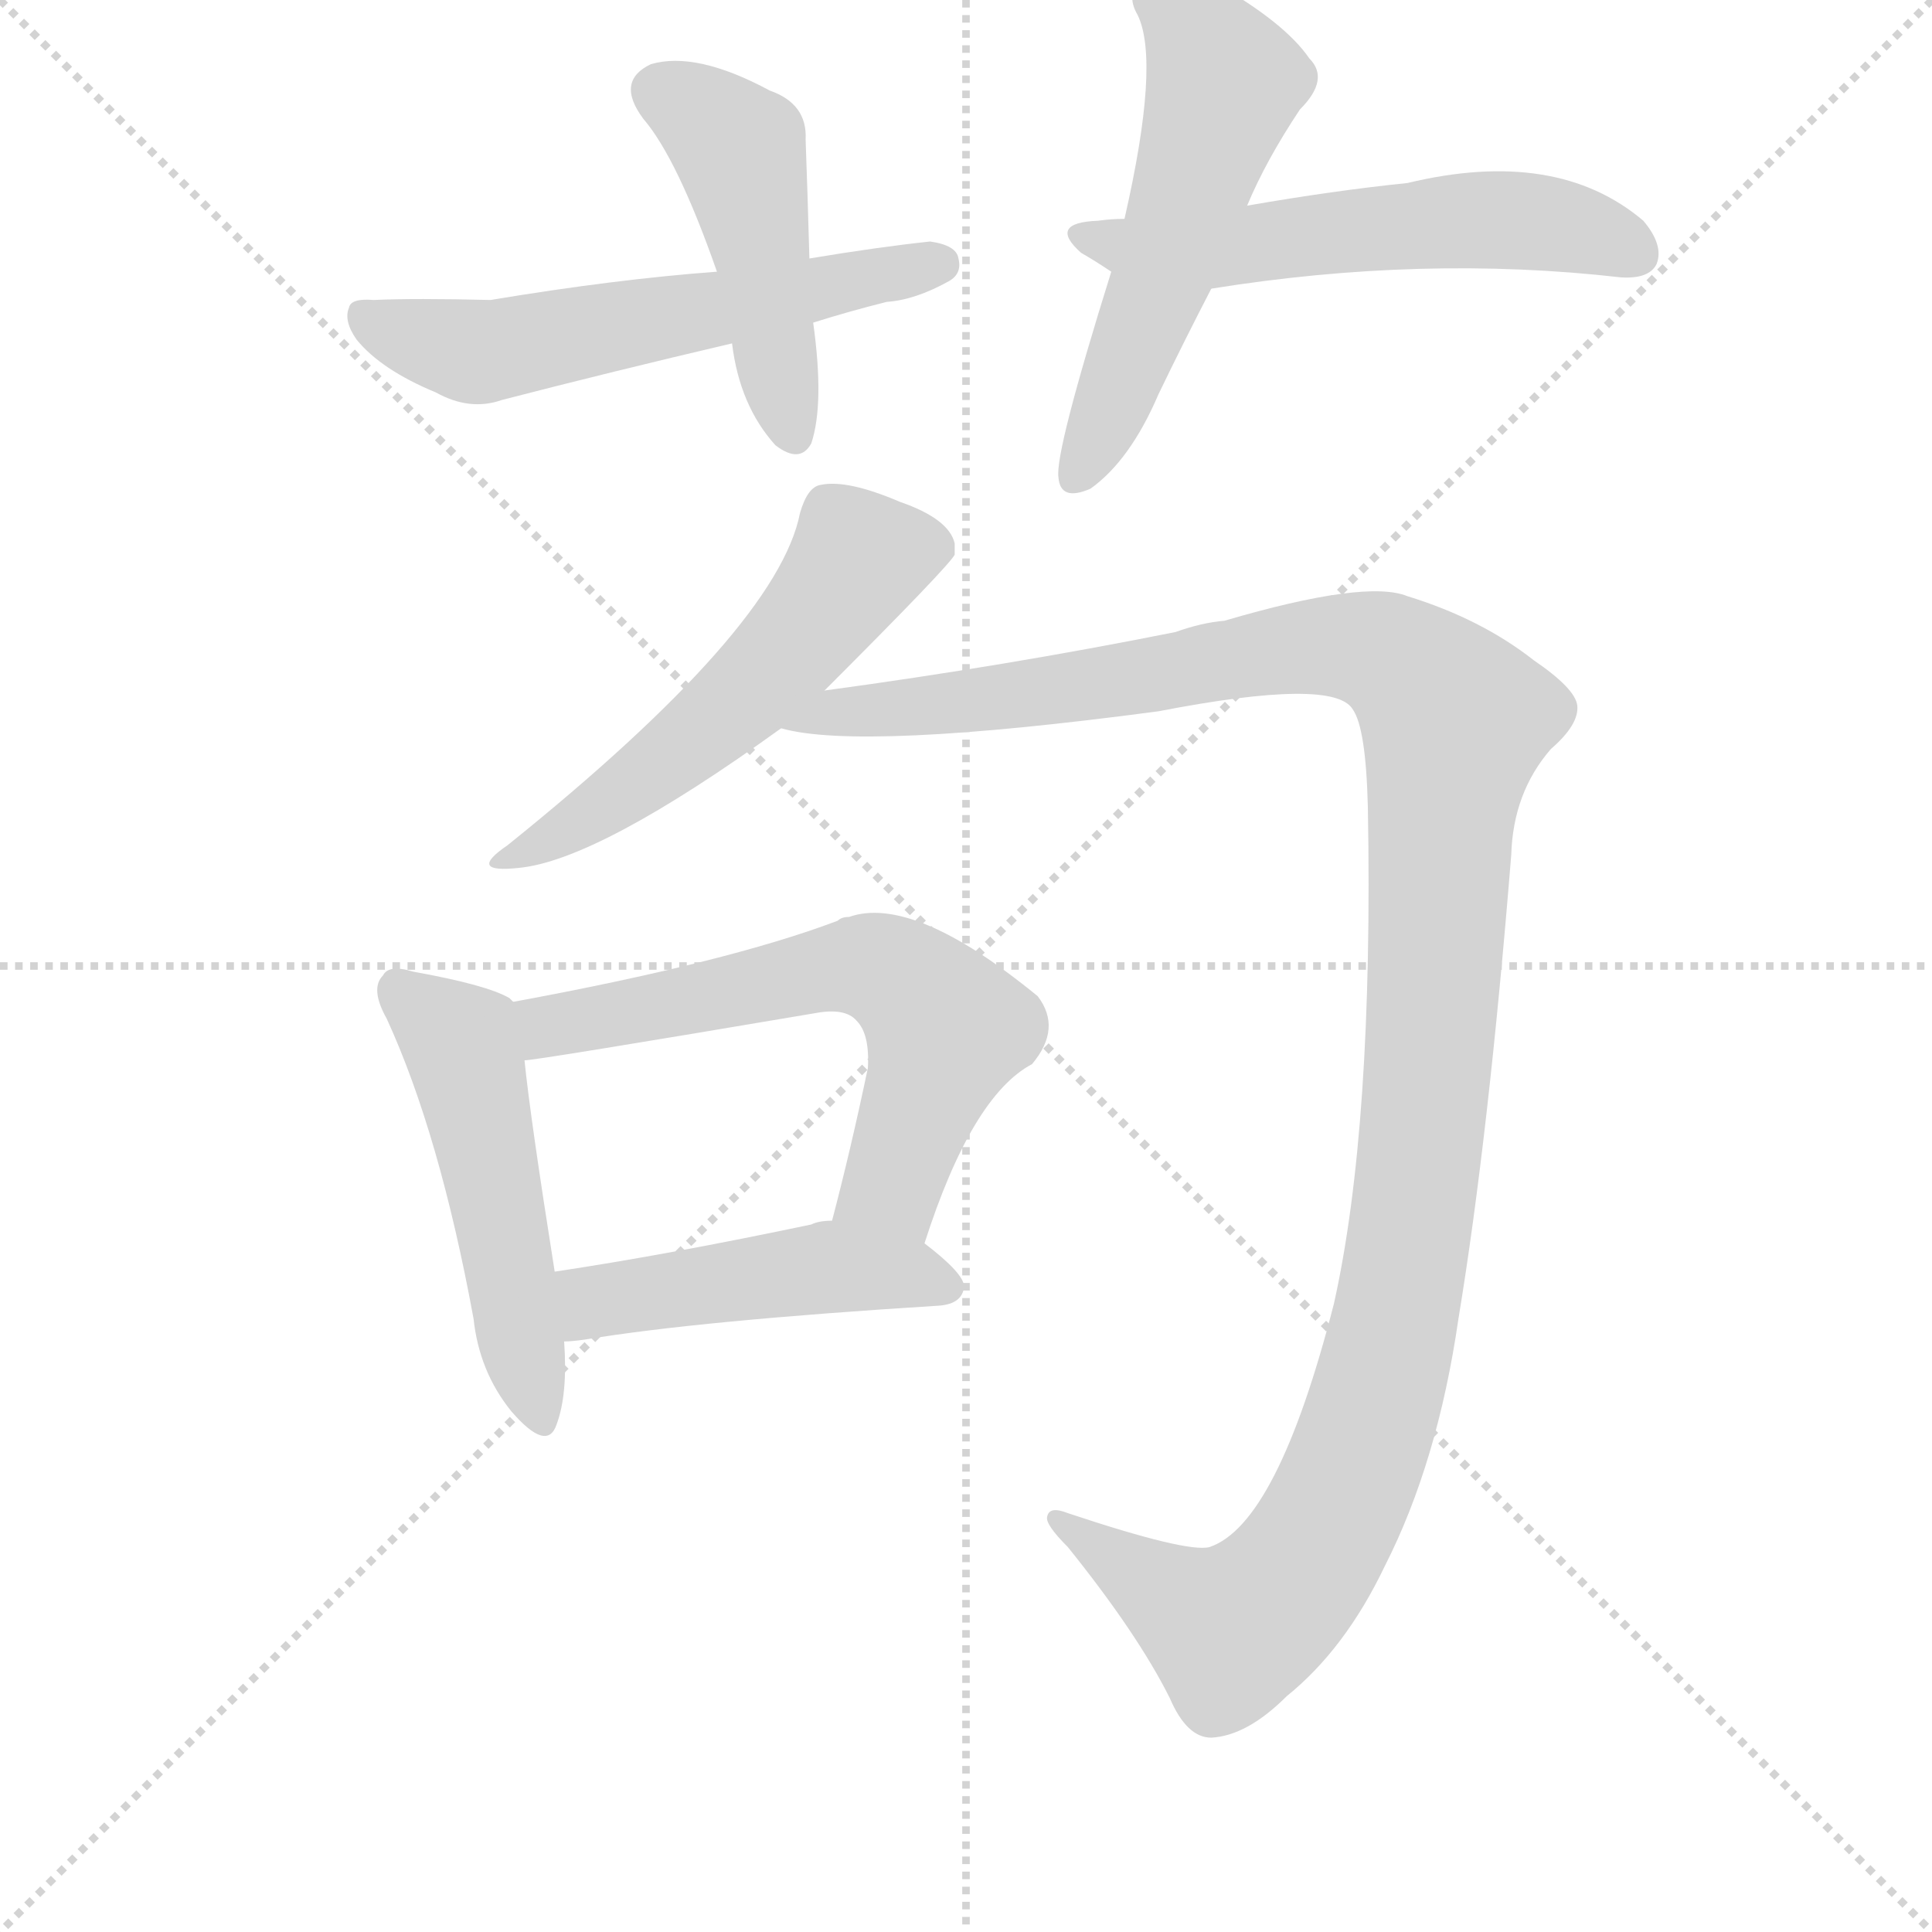
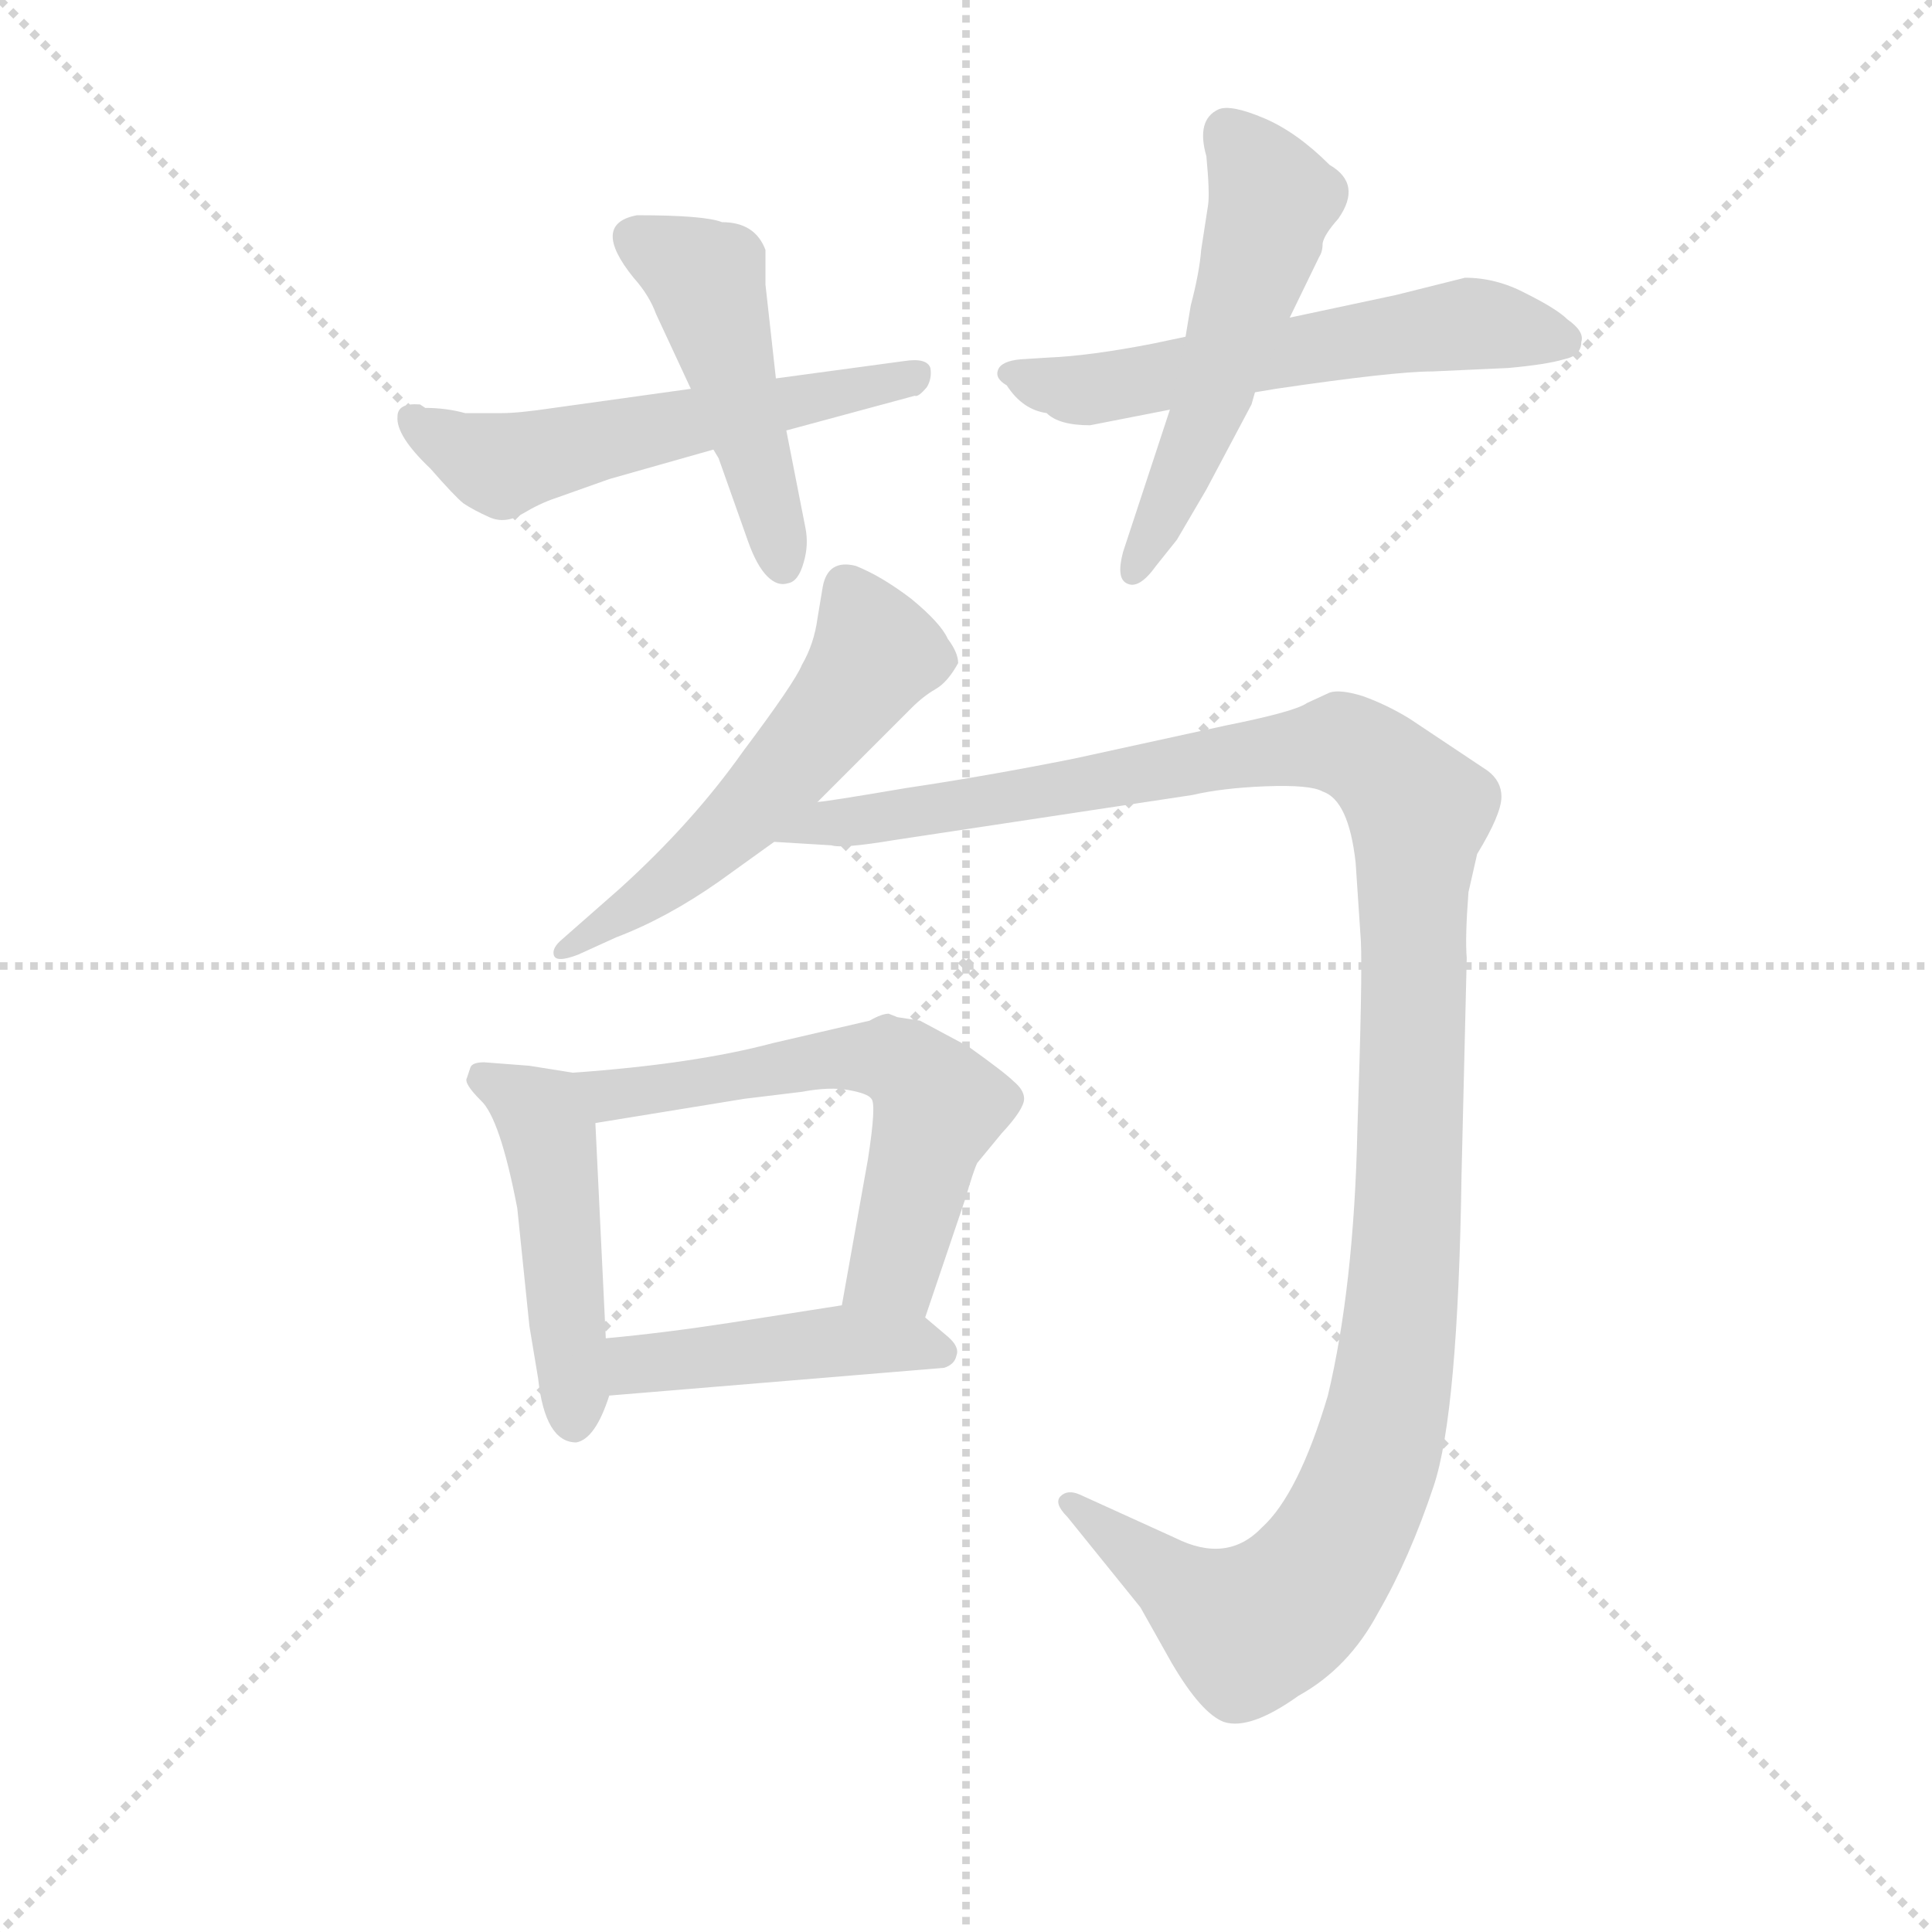
<svg xmlns="http://www.w3.org/2000/svg" version="1.1" viewBox="0 0 1024 1024">
  <g stroke="lightgray" stroke-dasharray="1,1" stroke-width="1" transform="scale(4, 4)">
    <line x1="0" y1="0" x2="256" y2="256" />
    <line x1="256" y1="0" x2="0" y2="256" />
    <line x1="128" y1="0" x2="128" y2="256" />
    <line x1="0" y1="128" x2="256" y2="128" />
  </g>
-   <g transform="scale(1, -1) translate(0, -860)">
+   <g transform="scale(0.92, -0.92) translate(60, -830)">
    <style type="text/css">
      
        @keyframes keyframes0 {
          from {
            stroke: blue;
-             stroke-dashoffset: 460;
-             stroke-width: 128;
-           }
-           60% {
+             stroke-dashoffset: 557;
+             stroke-width: 128;
+           }
+           64% {
            animation-timing-function: step-end;
            stroke: blue;
            stroke-dashoffset: 0;
            stroke-width: 128;
          }
          to {
            stroke: black;
            stroke-width: 1024;
          }
        }
        #make-me-a-hanzi-animation-0 {
-           animation: keyframes0 0.624s both;
+           animation: keyframes0 0.703s both;
          animation-delay: 0s;
          animation-timing-function: linear;
        }
      
        @keyframes keyframes1 {
          from {
            stroke: blue;
-             stroke-dashoffset: 568;
+             stroke-dashoffset: 472;
+             stroke-width: 128;
+           }
+           61% {
+             animation-timing-function: step-end;
+             stroke: blue;
+             stroke-dashoffset: 0;
+             stroke-width: 128;
+           }
+           to {
+             stroke: black;
+             stroke-width: 1024;
+           }
+         }
+         #make-me-a-hanzi-animation-1 {
+           animation: keyframes1 0.634s both;
+           animation-delay: 0.703s;
+           animation-timing-function: linear;
+         }
+       
+         @keyframes keyframes2 {
+           from {
+             stroke: blue;
+             stroke-dashoffset: 577;
            stroke-width: 128;
          }
          65% {
            animation-timing-function: step-end;
            stroke: blue;
            stroke-dashoffset: 0;
            stroke-width: 128;
          }
          to {
            stroke: black;
            stroke-width: 1024;
          }
        }
-         #make-me-a-hanzi-animation-1 {
-           animation: keyframes1 0.712s both;
-           animation-delay: 0.624s;
-           animation-timing-function: linear;
-         }
-       
-         @keyframes keyframes2 {
-           from {
-             stroke: blue;
-             stroke-dashoffset: 538;
+         #make-me-a-hanzi-animation-2 {
+           animation: keyframes2 0.72s both;
+           animation-delay: 1.337s;
+           animation-timing-function: linear;
+         }
+       
+         @keyframes keyframes3 {
+           from {
+             stroke: blue;
+             stroke-dashoffset: 533;
+             stroke-width: 128;
+           }
+           63% {
+             animation-timing-function: step-end;
+             stroke: blue;
+             stroke-dashoffset: 0;
+             stroke-width: 128;
+           }
+           to {
+             stroke: black;
+             stroke-width: 1024;
+           }
+         }
+         #make-me-a-hanzi-animation-3 {
+           animation: keyframes3 0.684s both;
+           animation-delay: 2.057s;
+           animation-timing-function: linear;
+         }
+       
+         @keyframes keyframes4 {
+           from {
+             stroke: blue;
+             stroke-dashoffset: 547;
            stroke-width: 128;
          }
          64% {
            animation-timing-function: step-end;
            stroke: blue;
            stroke-dashoffset: 0;
            stroke-width: 128;
          }
          to {
            stroke: black;
            stroke-width: 1024;
          }
        }
-         #make-me-a-hanzi-animation-2 {
-           animation: keyframes2 0.688s both;
-           animation-delay: 1.337s;
-           animation-timing-function: linear;
-         }
-       
-         @keyframes keyframes3 {
-           from {
-             stroke: blue;
-             stroke-dashoffset: 551;
-             stroke-width: 128;
-           }
-           64% {
-             animation-timing-function: step-end;
-             stroke: blue;
-             stroke-dashoffset: 0;
-             stroke-width: 128;
-           }
-           to {
-             stroke: black;
-             stroke-width: 1024;
-           }
-         }
-         #make-me-a-hanzi-animation-3 {
-           animation: keyframes3 0.698s both;
-           animation-delay: 2.024s;
-           animation-timing-function: linear;
-         }
-       
-         @keyframes keyframes4 {
-           from {
-             stroke: blue;
-             stroke-dashoffset: 537;
-             stroke-width: 128;
-           }
-           64% {
-             animation-timing-function: step-end;
-             stroke: blue;
-             stroke-dashoffset: 0;
-             stroke-width: 128;
-           }
-           to {
-             stroke: black;
-             stroke-width: 1024;
-           }
-         }
        #make-me-a-hanzi-animation-4 {
-           animation: keyframes4 0.687s both;
-           animation-delay: 2.723s;
+           animation: keyframes4 0.695s both;
+           animation-delay: 2.741s;
          animation-timing-function: linear;
        }
      
        @keyframes keyframes5 {
          from {
            stroke: blue;
-             stroke-dashoffset: 1237;
+             stroke-dashoffset: 1267;
            stroke-width: 128;
          }
          80% {
            animation-timing-function: step-end;
            stroke: blue;
            stroke-dashoffset: 0;
            stroke-width: 128;
          }
          to {
            stroke: black;
            stroke-width: 1024;
          }
        }
        #make-me-a-hanzi-animation-5 {
-           animation: keyframes5 1.257s both;
-           animation-delay: 3.41s;
+           animation: keyframes5 1.281s both;
+           animation-delay: 3.436s;
          animation-timing-function: linear;
        }
      
        @keyframes keyframes6 {
          from {
            stroke: blue;
-             stroke-dashoffset: 497;
-             stroke-width: 128;
-           }
-           62% {
+             stroke-dashoffset: 475;
+             stroke-width: 128;
+           }
+           61% {
            animation-timing-function: step-end;
            stroke: blue;
            stroke-dashoffset: 0;
            stroke-width: 128;
          }
          to {
            stroke: black;
            stroke-width: 1024;
          }
        }
        #make-me-a-hanzi-animation-6 {
-           animation: keyframes6 0.654s both;
-           animation-delay: 4.667s;
+           animation: keyframes6 0.637s both;
+           animation-delay: 4.717s;
          animation-timing-function: linear;
        }
      
        @keyframes keyframes7 {
          from {
            stroke: blue;
-             stroke-dashoffset: 613;
-             stroke-width: 128;
-           }
-           67% {
+             stroke-dashoffset: 599;
+             stroke-width: 128;
+           }
+           66% {
            animation-timing-function: step-end;
            stroke: blue;
            stroke-dashoffset: 0;
            stroke-width: 128;
          }
          to {
            stroke: black;
            stroke-width: 1024;
          }
        }
        #make-me-a-hanzi-animation-7 {
-           animation: keyframes7 0.749s both;
-           animation-delay: 5.321s;
+           animation: keyframes7 0.737s both;
+           animation-delay: 5.354s;
          animation-timing-function: linear;
        }
      
        @keyframes keyframes8 {
          from {
            stroke: blue;
-             stroke-dashoffset: 462;
-             stroke-width: 128;
-           }
-           60% {
+             stroke-dashoffset: 447;
+             stroke-width: 128;
+           }
+           59% {
            animation-timing-function: step-end;
            stroke: blue;
            stroke-dashoffset: 0;
            stroke-width: 128;
          }
          to {
            stroke: black;
            stroke-width: 1024;
          }
        }
        #make-me-a-hanzi-animation-8 {
-           animation: keyframes8 0.626s both;
-           animation-delay: 6.07s;
+           animation: keyframes8 0.614s both;
+           animation-delay: 6.091s;
          animation-timing-function: linear;
        }
      
    </style>
-     <path d="M 429 723 Q 428 759 427 786 Q 428 805 408 812 Q 369 833 345 826 Q 326 817 341 797 Q 359 776 380 716 L 388 678 Q 392 645 411 624 Q 424 614 430 625 Q 437 646 431 689 L 429 723 Z" fill="lightgray" />
-     <path d="M 431 689 Q 450 695 470 700 Q 485 701 503 711 Q 510 715 508 723 Q 507 730 493 732 Q 465 729 429 723 L 380 716 Q 326 712 260 701 Q 220 702 198 701 Q 186 702 185 697 Q 182 690 189 680 Q 202 664 231 652 Q 249 642 266 648 Q 324 663 388 678 L 431 689 Z" fill="lightgray" />
-     <path d="M 661 751 Q 671 775 689 802 Q 705 818 694 829 Q 681 848 644 869 Q 626 879 606 871 Q 596 864 603 852 Q 615 827 596 744 L 589 716 Q 559 620 561 607 Q 562 594 578 601 Q 599 616 614 651 Q 627 678 642 707 L 661 751 Z" fill="lightgray" />
-     <path d="M 642 707 Q 754 725 859 713 Q 874 712 878 720 Q 882 730 871 743 Q 825 782 746 763 Q 707 759 661 751 L 596 744 Q 589 744 582 743 Q 555 742 573 726 Q 580 722 589 716 C 610 702 612 702 642 707 Z" fill="lightgray" />
-     <path d="M 437 494 Q 503 560 506 566 Q 506 570 506 572 Q 503 585 477 594 Q 449 606 435 603 Q 428 602 424 588 Q 412 527 269 412 Q 247 397 275 400 Q 317 404 414 474 L 437 494 Z" fill="lightgray" />
-     <path d="M 414 474 Q 456 462 614 483 Q 707 501 717 484 Q 724 474 725 432 Q 728 263 707 169 Q 677 52 641 40 Q 629 37 566 58 Q 556 62 555 56 Q 554 52 566 40 Q 603 -6 620 -40 Q 629 -61 642 -61 Q 661 -60 682 -39 Q 713 -14 734 30 Q 762 85 773 161 Q 789 258 801 407 Q 802 440 822 463 Q 837 476 836 486 Q 835 495 813 510 Q 785 532 746 544 Q 724 553 649 531 Q 637 530 623 525 Q 533 507 437 494 C 407 490 384 478 414 474 Z" fill="lightgray" />
-     <path d="M 272 329 L 270 331 Q 258 338 219 345 Q 206 349 203 343 Q 196 336 205 320 Q 233 259 251 161 Q 254 133 271 112 Q 290 90 295 105 Q 301 121 299 149 L 294 186 Q 281 268 278 298 C 275 327 275 327 272 329 Z" fill="lightgray" />
-     <path d="M 490 201 Q 515 279 547 296 Q 563 315 550 332 Q 484 386 450 374 Q 446 374 444 372 Q 386 350 272 329 C 243 323 248 294 278 298 Q 284 298 432 323 Q 448 326 454 319 Q 461 312 460 294 Q 451 251 441 213 C 433 184 480 173 490 201 Z" fill="lightgray" />
-     <path d="M 299 149 Q 303 149 310 150 Q 370 160 498 168 Q 510 169 511 178 Q 511 185 490 201 L 441 213 Q 434 213 430 211 Q 354 195 294 186 C 264 181 269 147 299 149 Z" fill="lightgray" />
+     <path d="M 338 606 L 259 595 Q 239 592 229 592 L 208 592 Q 197 595 185 595 L 182 597 Q 169 598 169 590 Q 168 579 188 560 Q 202 544 207 540 Q 213 536 222 532 Q 231 528 241 534 Q 251 540 260 543 L 291 554 L 351 571 L 393 582 L 467 602 Q 469 601 474 607 Q 477 612 476 618 Q 474 624 461 622 L 387 612 L 338 606 Z" fill="lightgray" />
+     <path d="M 307 706 Q 280 701 305 670 Q 314 660 318 649 L 338 606 L 351 571 L 354 566 L 371 518 Q 376 504 382 498 Q 388 492 394 494 Q 400 495 403 506 Q 406 516 404 526 L 393 582 L 387 612 L 381 666 L 381 686 Q 375 702 356 702 Q 346 706 307 706 Z" fill="lightgray" />
+     <path d="M 744 660 L 683 647 L 623 636 L 604 632 Q 568 625 544 624 L 528 623 Q 517 622 515 617 Q 513 612 520 608 Q 529 594 543 592 Q 550 585 568 585 L 614 594 L 663 604 L 675 606 Q 743 616 765 616 L 809 618 Q 831 620 841 623 Q 851 625 851 633 Q 853 639 843 646 Q 837 652 819 661 Q 802 670 784 670 L 744 660 Z" fill="lightgray" />
+     <path d="M 683 647 L 700 682 Q 702 685 702 690 Q 703 695 711 704 Q 725 724 706 735 Q 687 754 668 762 Q 649 770 642 767 Q 629 761 635 740 Q 637 719 636 712 L 632 686 Q 631 673 626 654 L 623 636 L 614 594 L 587 512 Q 583 497 589 494 Q 596 490 606 504 L 618 519 L 635 548 L 661 597 L 663 604 L 683 647 Z" fill="lightgray" />
+     <path d="M 492 448 Q 492 454 486 462 Q 482 471 465 485 Q 448 498 433 504 Q 417 508 414 492 L 411 474 Q 409 459 402 447 Q 398 437 368 397 Q 339 356 297 318 L 264 289 Q 258 284 259 280 Q 260 275 273 280 L 295 290 Q 324 301 354 322 L 386 345 L 411 368 L 465 422 Q 472 429 479 433 Q 486 437 492 448 Z" fill="lightgray" />
+     <path d="M 386 345 L 419 343 Q 425 341 455 346 L 627 372 Q 644 376 669 377 Q 695 378 702 374 Q 717 369 721 333 L 724 288 Q 725 268 722 179 Q 720 89 705 26 Q 688 -31 667 -50 Q 647 -71 617 -56 L 562 -31 Q 555 -28 551 -32 Q 547 -36 555 -44 L 597 -96 L 615 -128 Q 632 -157 645 -162 Q 660 -167 688 -147 Q 717 -131 734 -99 Q 752 -68 766 -26 Q 780 16 782 153 L 785 278 Q 784 290 786 316 L 791 338 Q 805 361 805 371 Q 805 380 797 386 L 752 416 Q 739 424 725 429 Q 712 433 706 431 L 693 425 Q 686 420 646 412 L 559 393 Q 509 383 462 376 Q 415 368 411 368 C 381 364 356 347 386 345 Z" fill="lightgray" />
+     <path d="M 270 212 L 245 216 L 219 218 Q 212 218 211 215 L 209 209 Q 207 206 217 196 Q 228 186 238 134 L 245 66 L 250 36 Q 254 -1 272 -1 Q 283 1 291 26 L 289 59 L 283 183 C 282 210 282 210 270 212 Z" fill="lightgray" />
+     <path d="M 473 71 L 496 139 Q 501 156 503 160 L 517 177 Q 530 191 530 197 Q 530 202 524 207 Q 519 212 498 227 L 470 242 L 457 244 L 452 246 Q 448 246 441 242 L 385 229 Q 340 217 270 212 C 240 210 253 178 283 183 L 369 197 L 402 201 Q 418 204 429 202 Q 440 200 442 197 Q 445 194 440 162 L 425 78 C 420 48 463 43 473 71 Z" fill="lightgray" />
+     <path d="M 291 26 L 484 42 Q 490 44 491 49 Q 493 54 486 60 L 473 71 C 459 83 455 83 425 78 L 361 68 Q 322 62 289 59 C 259 56 261 24 291 26 Z" fill="lightgray" />
    <clipPath id="make-me-a-hanzi-clip-0">
-       <path d="M 429 723 Q 428 759 427 786 Q 428 805 408 812 Q 369 833 345 826 Q 326 817 341 797 Q 359 776 380 716 L 388 678 Q 392 645 411 624 Q 424 614 430 625 Q 437 646 431 689 L 429 723 Z" />
-     </clipPath>
-     <path clip-path="url(#make-me-a-hanzi-clip-0)" d="M 351 810 L 377 796 L 393 778 L 420 630" fill="none" id="make-me-a-hanzi-animation-0" stroke-dasharray="332 664" stroke-linecap="round" />
+       <path d="M 338 606 L 259 595 Q 239 592 229 592 L 208 592 Q 197 595 185 595 L 182 597 Q 169 598 169 590 Q 168 579 188 560 Q 202 544 207 540 Q 213 536 222 532 Q 231 528 241 534 Q 251 540 260 543 L 291 554 L 351 571 L 393 582 L 467 602 Q 469 601 474 607 Q 477 612 476 618 Q 474 624 461 622 L 387 612 L 338 606 Z" />
+     </clipPath>
+     <path clip-path="url(#make-me-a-hanzi-clip-0)" d="M 178 588 L 229 562 L 467 614" fill="none" id="make-me-a-hanzi-animation-0" stroke-dasharray="429 858" stroke-linecap="round" />
    <clipPath id="make-me-a-hanzi-clip-1">
-       <path d="M 431 689 Q 450 695 470 700 Q 485 701 503 711 Q 510 715 508 723 Q 507 730 493 732 Q 465 729 429 723 L 380 716 Q 326 712 260 701 Q 220 702 198 701 Q 186 702 185 697 Q 182 690 189 680 Q 202 664 231 652 Q 249 642 266 648 Q 324 663 388 678 L 431 689 Z" />
-     </clipPath>
-     <path clip-path="url(#make-me-a-hanzi-clip-1)" d="M 193 693 L 222 680 L 267 675 L 498 720" fill="none" id="make-me-a-hanzi-animation-1" stroke-dasharray="440 880" stroke-linecap="round" />
+       <path d="M 307 706 Q 280 701 305 670 Q 314 660 318 649 L 338 606 L 351 571 L 354 566 L 371 518 Q 376 504 382 498 Q 388 492 394 494 Q 400 495 403 506 Q 406 516 404 526 L 393 582 L 387 612 L 381 666 L 381 686 Q 375 702 356 702 Q 346 706 307 706 Z" />
+     </clipPath>
+     <path clip-path="url(#make-me-a-hanzi-clip-1)" d="M 306 693 L 346 669 L 391 506" fill="none" id="make-me-a-hanzi-animation-1" stroke-dasharray="344 688" stroke-linecap="round" />
    <clipPath id="make-me-a-hanzi-clip-2">
-       <path d="M 661 751 Q 671 775 689 802 Q 705 818 694 829 Q 681 848 644 869 Q 626 879 606 871 Q 596 864 603 852 Q 615 827 596 744 L 589 716 Q 559 620 561 607 Q 562 594 578 601 Q 599 616 614 651 Q 627 678 642 707 L 661 751 Z" />
-     </clipPath>
-     <path clip-path="url(#make-me-a-hanzi-clip-2)" d="M 613 860 L 630 849 L 649 816 L 616 712 L 571 607" fill="none" id="make-me-a-hanzi-animation-2" stroke-dasharray="410 820" stroke-linecap="round" />
+       <path d="M 744 660 L 683 647 L 623 636 L 604 632 Q 568 625 544 624 L 528 623 Q 517 622 515 617 Q 513 612 520 608 Q 529 594 543 592 Q 550 585 568 585 L 614 594 L 663 604 L 675 606 Q 743 616 765 616 L 809 618 Q 831 620 841 623 Q 851 625 851 633 Q 853 639 843 646 Q 837 652 819 661 Q 802 670 784 670 L 744 660 Z" />
+     </clipPath>
+     <path clip-path="url(#make-me-a-hanzi-clip-2)" d="M 523 616 L 563 605 L 756 640 L 795 643 L 839 635" fill="none" id="make-me-a-hanzi-animation-2" stroke-dasharray="449 898" stroke-linecap="round" />
    <clipPath id="make-me-a-hanzi-clip-3">
-       <path d="M 642 707 Q 754 725 859 713 Q 874 712 878 720 Q 882 730 871 743 Q 825 782 746 763 Q 707 759 661 751 L 596 744 Q 589 744 582 743 Q 555 742 573 726 Q 580 722 589 716 C 610 702 612 702 642 707 Z" />
-     </clipPath>
-     <path clip-path="url(#make-me-a-hanzi-clip-3)" d="M 576 735 L 647 728 L 792 744 L 831 740 L 867 726" fill="none" id="make-me-a-hanzi-animation-3" stroke-dasharray="423 846" stroke-linecap="round" />
+       <path d="M 683 647 L 700 682 Q 702 685 702 690 Q 703 695 711 704 Q 725 724 706 735 Q 687 754 668 762 Q 649 770 642 767 Q 629 761 635 740 Q 637 719 636 712 L 632 686 Q 631 673 626 654 L 623 636 L 614 594 L 587 512 Q 583 497 589 494 Q 596 490 606 504 L 618 519 L 635 548 L 661 597 L 663 604 L 683 647 Z" />
+     </clipPath>
+     <path clip-path="url(#make-me-a-hanzi-clip-3)" d="M 647 754 L 673 715 L 639 601 L 593 500" fill="none" id="make-me-a-hanzi-animation-3" stroke-dasharray="405 810" stroke-linecap="round" />
    <clipPath id="make-me-a-hanzi-clip-4">
-       <path d="M 437 494 Q 503 560 506 566 Q 506 570 506 572 Q 503 585 477 594 Q 449 606 435 603 Q 428 602 424 588 Q 412 527 269 412 Q 247 397 275 400 Q 317 404 414 474 L 437 494 Z" />
-     </clipPath>
-     <path clip-path="url(#make-me-a-hanzi-clip-4)" d="M 499 569 L 454 562 L 391 487 L 330 439 L 278 409" fill="none" id="make-me-a-hanzi-animation-4" stroke-dasharray="409 818" stroke-linecap="round" />
+       <path d="M 492 448 Q 492 454 486 462 Q 482 471 465 485 Q 448 498 433 504 Q 417 508 414 492 L 411 474 Q 409 459 402 447 Q 398 437 368 397 Q 339 356 297 318 L 264 289 Q 258 284 259 280 Q 260 275 273 280 L 295 290 Q 324 301 354 322 L 386 345 L 411 368 L 465 422 Q 472 429 479 433 Q 486 437 492 448 Z" />
+     </clipPath>
+     <path clip-path="url(#make-me-a-hanzi-clip-4)" d="M 428 492 L 444 453 L 418 415 L 348 341 L 266 282" fill="none" id="make-me-a-hanzi-animation-4" stroke-dasharray="419 838" stroke-linecap="round" />
    <clipPath id="make-me-a-hanzi-clip-5">
-       <path d="M 414 474 Q 456 462 614 483 Q 707 501 717 484 Q 724 474 725 432 Q 728 263 707 169 Q 677 52 641 40 Q 629 37 566 58 Q 556 62 555 56 Q 554 52 566 40 Q 603 -6 620 -40 Q 629 -61 642 -61 Q 661 -60 682 -39 Q 713 -14 734 30 Q 762 85 773 161 Q 789 258 801 407 Q 802 440 822 463 Q 837 476 836 486 Q 835 495 813 510 Q 785 532 746 544 Q 724 553 649 531 Q 637 530 623 525 Q 533 507 437 494 C 407 490 384 478 414 474 Z" />
-     </clipPath>
-     <path clip-path="url(#make-me-a-hanzi-clip-5)" d="M 426 477 L 714 518 L 742 509 L 771 478 L 746 197 L 724 100 L 704 52 L 674 11 L 649 -3 L 561 55" fill="none" id="make-me-a-hanzi-animation-5" stroke-dasharray="1109 2218" stroke-linecap="round" />
+       <path d="M 386 345 L 419 343 Q 425 341 455 346 L 627 372 Q 644 376 669 377 Q 695 378 702 374 Q 717 369 721 333 L 724 288 Q 725 268 722 179 Q 720 89 705 26 Q 688 -31 667 -50 Q 647 -71 617 -56 L 562 -31 Q 555 -28 551 -32 Q 547 -36 555 -44 L 597 -96 L 615 -128 Q 632 -157 645 -162 Q 660 -167 688 -147 Q 717 -131 734 -99 Q 752 -68 766 -26 Q 780 16 782 153 L 785 278 Q 784 290 786 316 L 791 338 Q 805 361 805 371 Q 805 380 797 386 L 752 416 Q 739 424 725 429 Q 712 433 706 431 L 693 425 Q 686 420 646 412 L 559 393 Q 509 383 462 376 Q 415 368 411 368 C 381 364 356 347 386 345 Z" />
+     </clipPath>
+     <path clip-path="url(#make-me-a-hanzi-clip-5)" d="M 392 347 L 454 362 L 713 402 L 739 385 L 758 363 L 745 50 L 734 -6 L 716 -50 L 688 -90 L 659 -108 L 557 -37" fill="none" id="make-me-a-hanzi-animation-5" stroke-dasharray="1139 2278" stroke-linecap="round" />
    <clipPath id="make-me-a-hanzi-clip-6">
-       <path d="M 272 329 L 270 331 Q 258 338 219 345 Q 206 349 203 343 Q 196 336 205 320 Q 233 259 251 161 Q 254 133 271 112 Q 290 90 295 105 Q 301 121 299 149 L 294 186 Q 281 268 278 298 C 275 327 275 327 272 329 Z" />
-     </clipPath>
-     <path clip-path="url(#make-me-a-hanzi-clip-6)" d="M 212 335 L 247 300 L 284 112" fill="none" id="make-me-a-hanzi-animation-6" stroke-dasharray="369 738" stroke-linecap="round" />
+       <path d="M 270 212 L 245 216 L 219 218 Q 212 218 211 215 L 209 209 Q 207 206 217 196 Q 228 186 238 134 L 245 66 L 250 36 Q 254 -1 272 -1 Q 283 1 291 26 L 289 59 L 283 183 C 282 210 282 210 270 212 Z" />
+     </clipPath>
+     <path clip-path="url(#make-me-a-hanzi-clip-6)" d="M 218 209 L 248 192 L 256 179 L 270 10" fill="none" id="make-me-a-hanzi-animation-6" stroke-dasharray="347 694" stroke-linecap="round" />
    <clipPath id="make-me-a-hanzi-clip-7">
-       <path d="M 490 201 Q 515 279 547 296 Q 563 315 550 332 Q 484 386 450 374 Q 446 374 444 372 Q 386 350 272 329 C 243 323 248 294 278 298 Q 284 298 432 323 Q 448 326 454 319 Q 461 312 460 294 Q 451 251 441 213 C 433 184 480 173 490 201 Z" />
-     </clipPath>
-     <path clip-path="url(#make-me-a-hanzi-clip-7)" d="M 279 306 L 302 319 L 447 348 L 471 345 L 502 315 L 473 232 L 449 218" fill="none" id="make-me-a-hanzi-animation-7" stroke-dasharray="485 970" stroke-linecap="round" />
+       <path d="M 473 71 L 496 139 Q 501 156 503 160 L 517 177 Q 530 191 530 197 Q 530 202 524 207 Q 519 212 498 227 L 470 242 L 457 244 L 452 246 Q 448 246 441 242 L 385 229 Q 340 217 270 212 C 240 210 253 178 283 183 L 369 197 L 402 201 Q 418 204 429 202 Q 440 200 442 197 Q 445 194 440 162 L 425 78 C 420 48 463 43 473 71 Z" />
+     </clipPath>
+     <path clip-path="url(#make-me-a-hanzi-clip-7)" d="M 279 207 L 291 199 L 410 219 L 452 220 L 464 214 L 481 193 L 456 100 L 432 84" fill="none" id="make-me-a-hanzi-animation-7" stroke-dasharray="471 942" stroke-linecap="round" />
    <clipPath id="make-me-a-hanzi-clip-8">
-       <path d="M 299 149 Q 303 149 310 150 Q 370 160 498 168 Q 510 169 511 178 Q 511 185 490 201 L 441 213 Q 434 213 430 211 Q 354 195 294 186 C 264 181 269 147 299 149 Z" />
-     </clipPath>
-     <path clip-path="url(#make-me-a-hanzi-clip-8)" d="M 304 156 L 315 170 L 440 188 L 501 179" fill="none" id="make-me-a-hanzi-animation-8" stroke-dasharray="334 668" stroke-linecap="round" />
+       <path d="M 291 26 L 484 42 Q 490 44 491 49 Q 493 54 486 60 L 473 71 C 459 83 455 83 425 78 L 361 68 Q 322 62 289 59 C 259 56 261 24 291 26 Z" />
+     </clipPath>
+     <path clip-path="url(#make-me-a-hanzi-clip-8)" d="M 298 32 L 311 45 L 422 58 L 482 51" fill="none" id="make-me-a-hanzi-animation-8" stroke-dasharray="319 638" stroke-linecap="round" />
  </g>
</svg>
